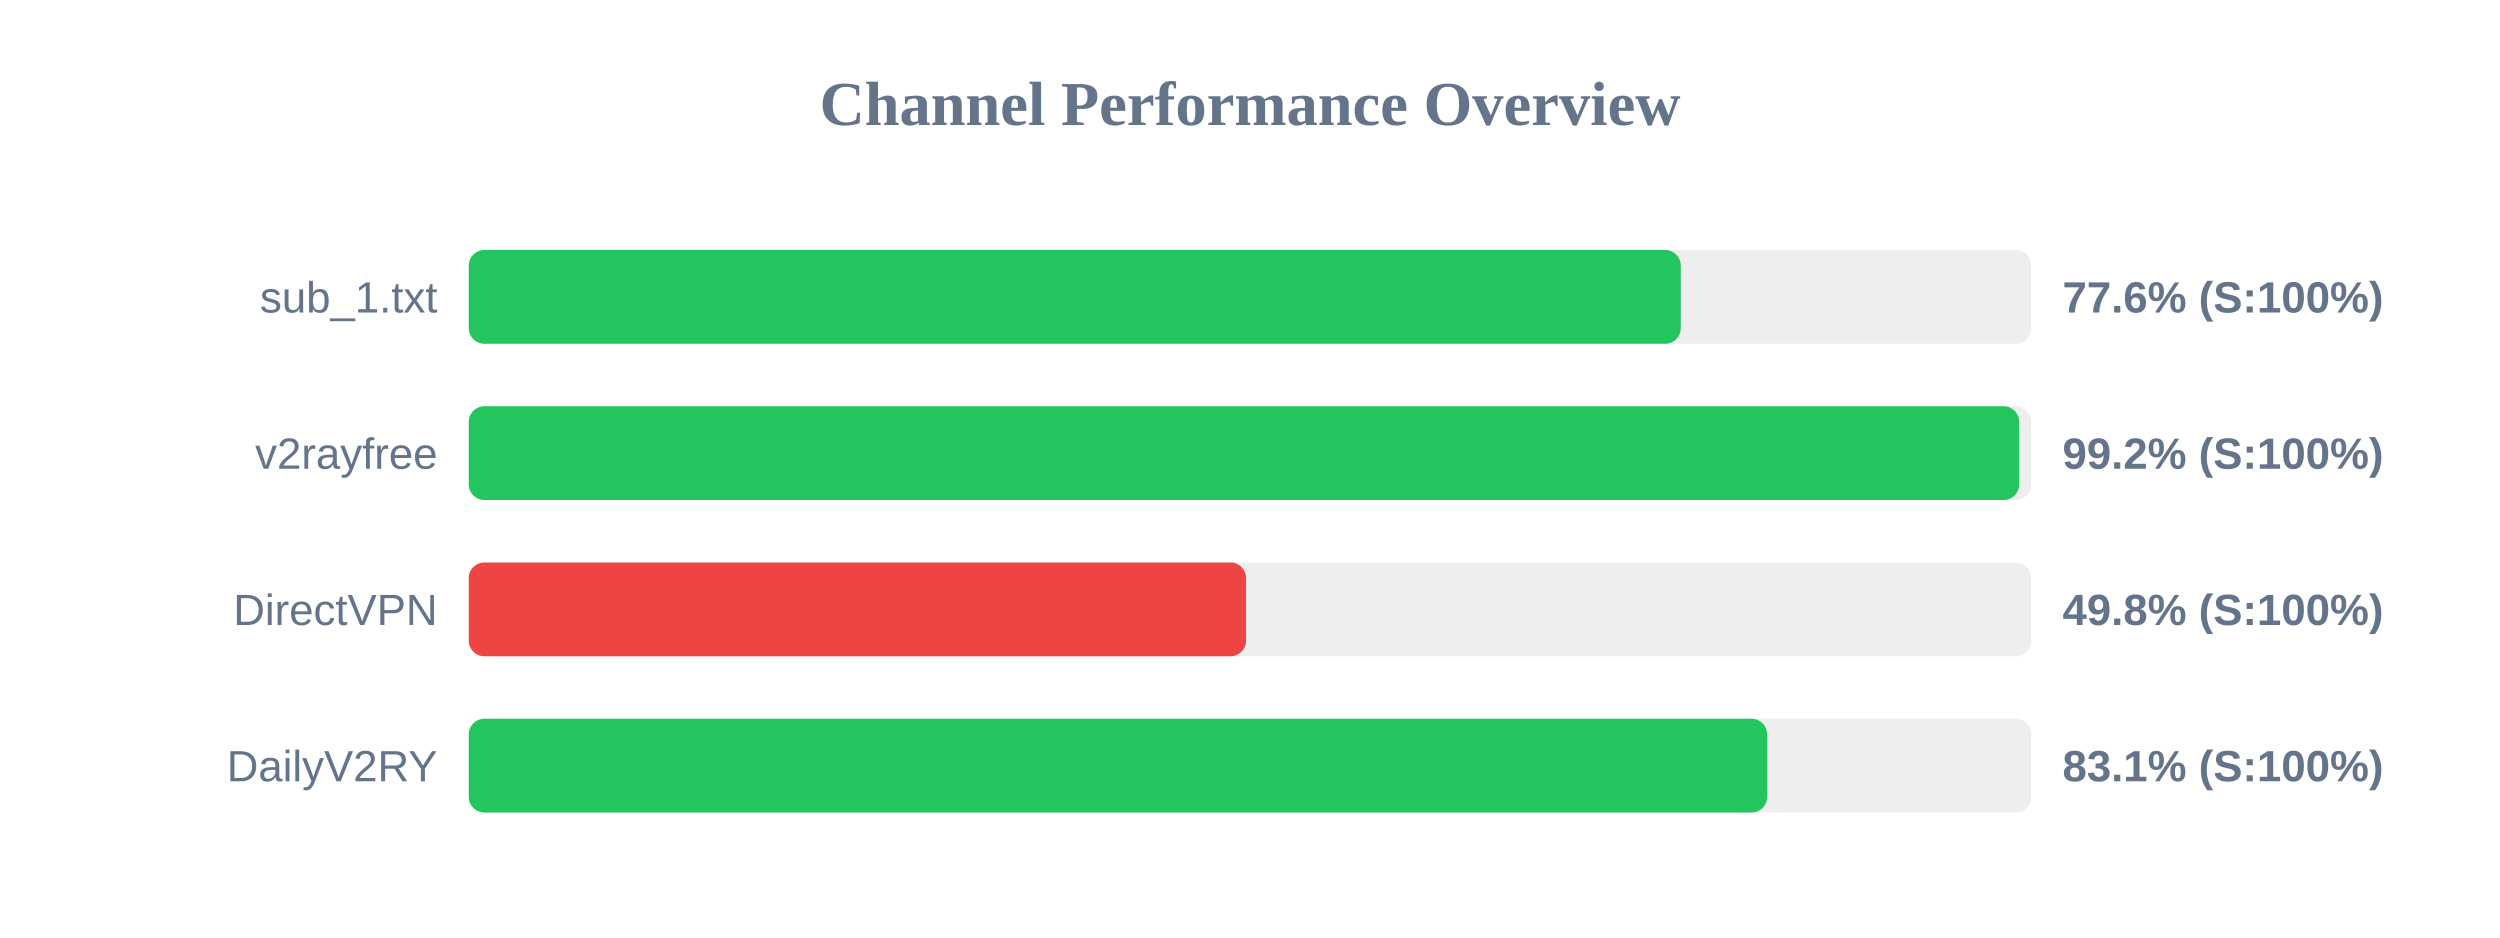
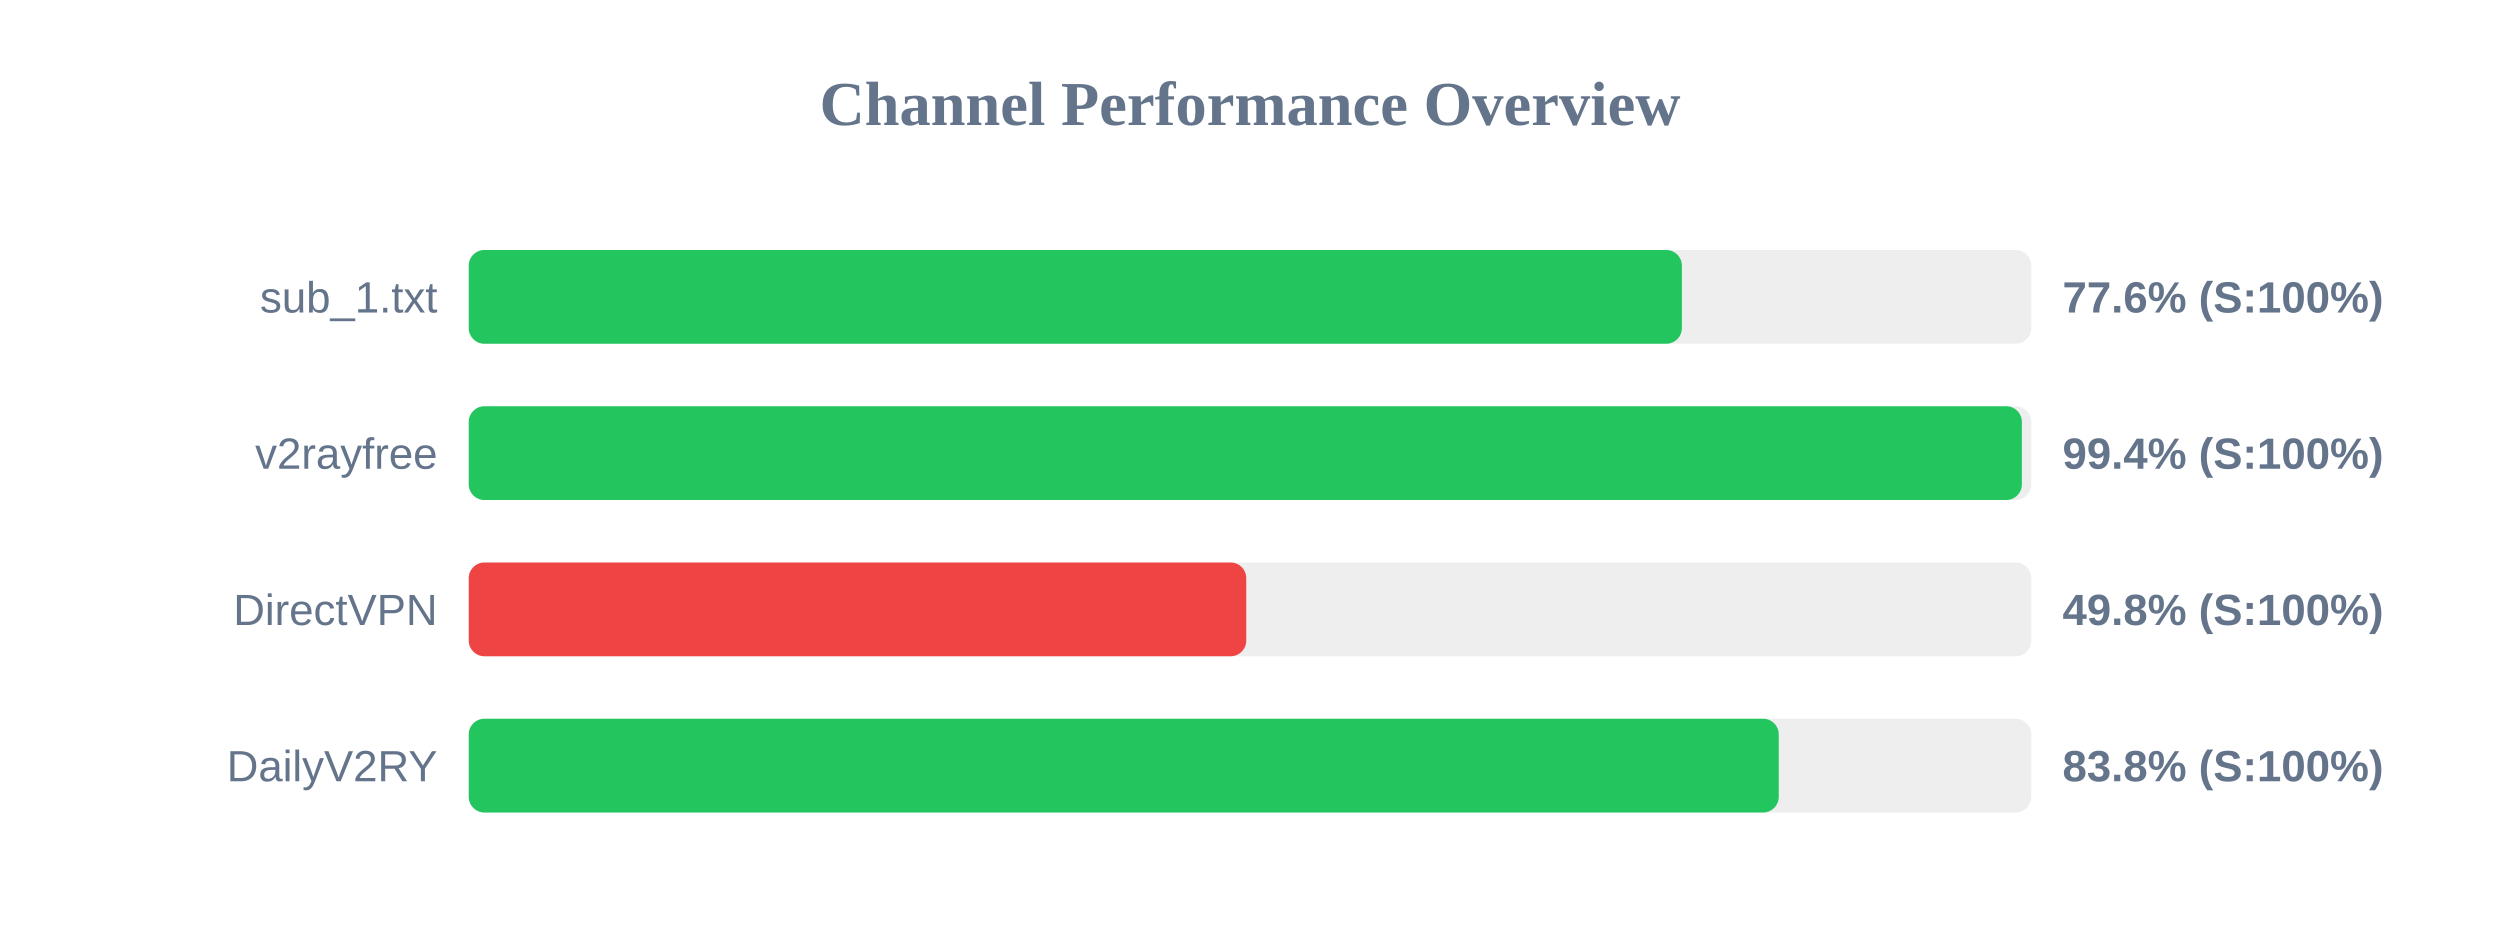
<svg xmlns="http://www.w3.org/2000/svg" width="800" height="300" version="1.1">
  <style>
        .row { font: 14px Arial; fill: #64748b; }
        .score { font: bold 14px Arial; fill: #64748b; }
    </style>
  <text x="400" y="40" text-anchor="middle" font-size="20px" font-weight="bold" fill="#64748b">Channel Performance Overview</text>
  <rect x="150" y="80" width="500" height="30" fill="#eee" rx="5" />
-   <rect x="150" y="80" width="387.85" height="30" fill="#22c55e" rx="5" />
+   <rect x="150" y="80" width="388.2" height="30" fill="#22c55e" rx="5" />
  <text x="140" y="100" text-anchor="end" class="row">sub_1.txt</text>
  <text x="660" y="100" text-anchor="start" class="score">77.6% (S:100%)</text>
  <rect x="150" y="130" width="500" height="30" fill="#eee" rx="5" />
-   <rect x="150" y="130" width="496.15" height="30" fill="#22c55e" rx="5" />
+   <rect x="150" y="130" width="497.0" height="30" fill="#22c55e" rx="5" />
  <text x="140" y="150" text-anchor="end" class="row">v2rayfree</text>
-   <text x="660" y="150" text-anchor="start" class="score">99.2% (S:100%)</text>
+   <text x="660" y="150" text-anchor="start" class="score">99.4% (S:100%)</text>
  <rect x="150" y="180" width="500" height="30" fill="#eee" rx="5" />
-   <rect x="150" y="180" width="248.75" height="30" fill="#ef4444" rx="5" />
+   <rect x="150" y="180" width="248.8" height="30" fill="#ef4444" rx="5" />
  <text x="140" y="200" text-anchor="end" class="row">DirectVPN</text>
  <text x="660" y="200" text-anchor="start" class="score">49.8% (S:100%)</text>
  <rect x="150" y="230" width="500" height="30" fill="#eee" rx="5" />
-   <rect x="150" y="230" width="415.5" height="30" fill="#22c55e" rx="5" />
+   <rect x="150" y="230" width="419.2" height="30" fill="#22c55e" rx="5" />
  <text x="140" y="250" text-anchor="end" class="row">DailyV2RY</text>
-   <text x="660" y="250" text-anchor="start" class="score">83.1% (S:100%)</text>
+   <text x="660" y="250" text-anchor="start" class="score">83.8% (S:100%)</text>
</svg>
